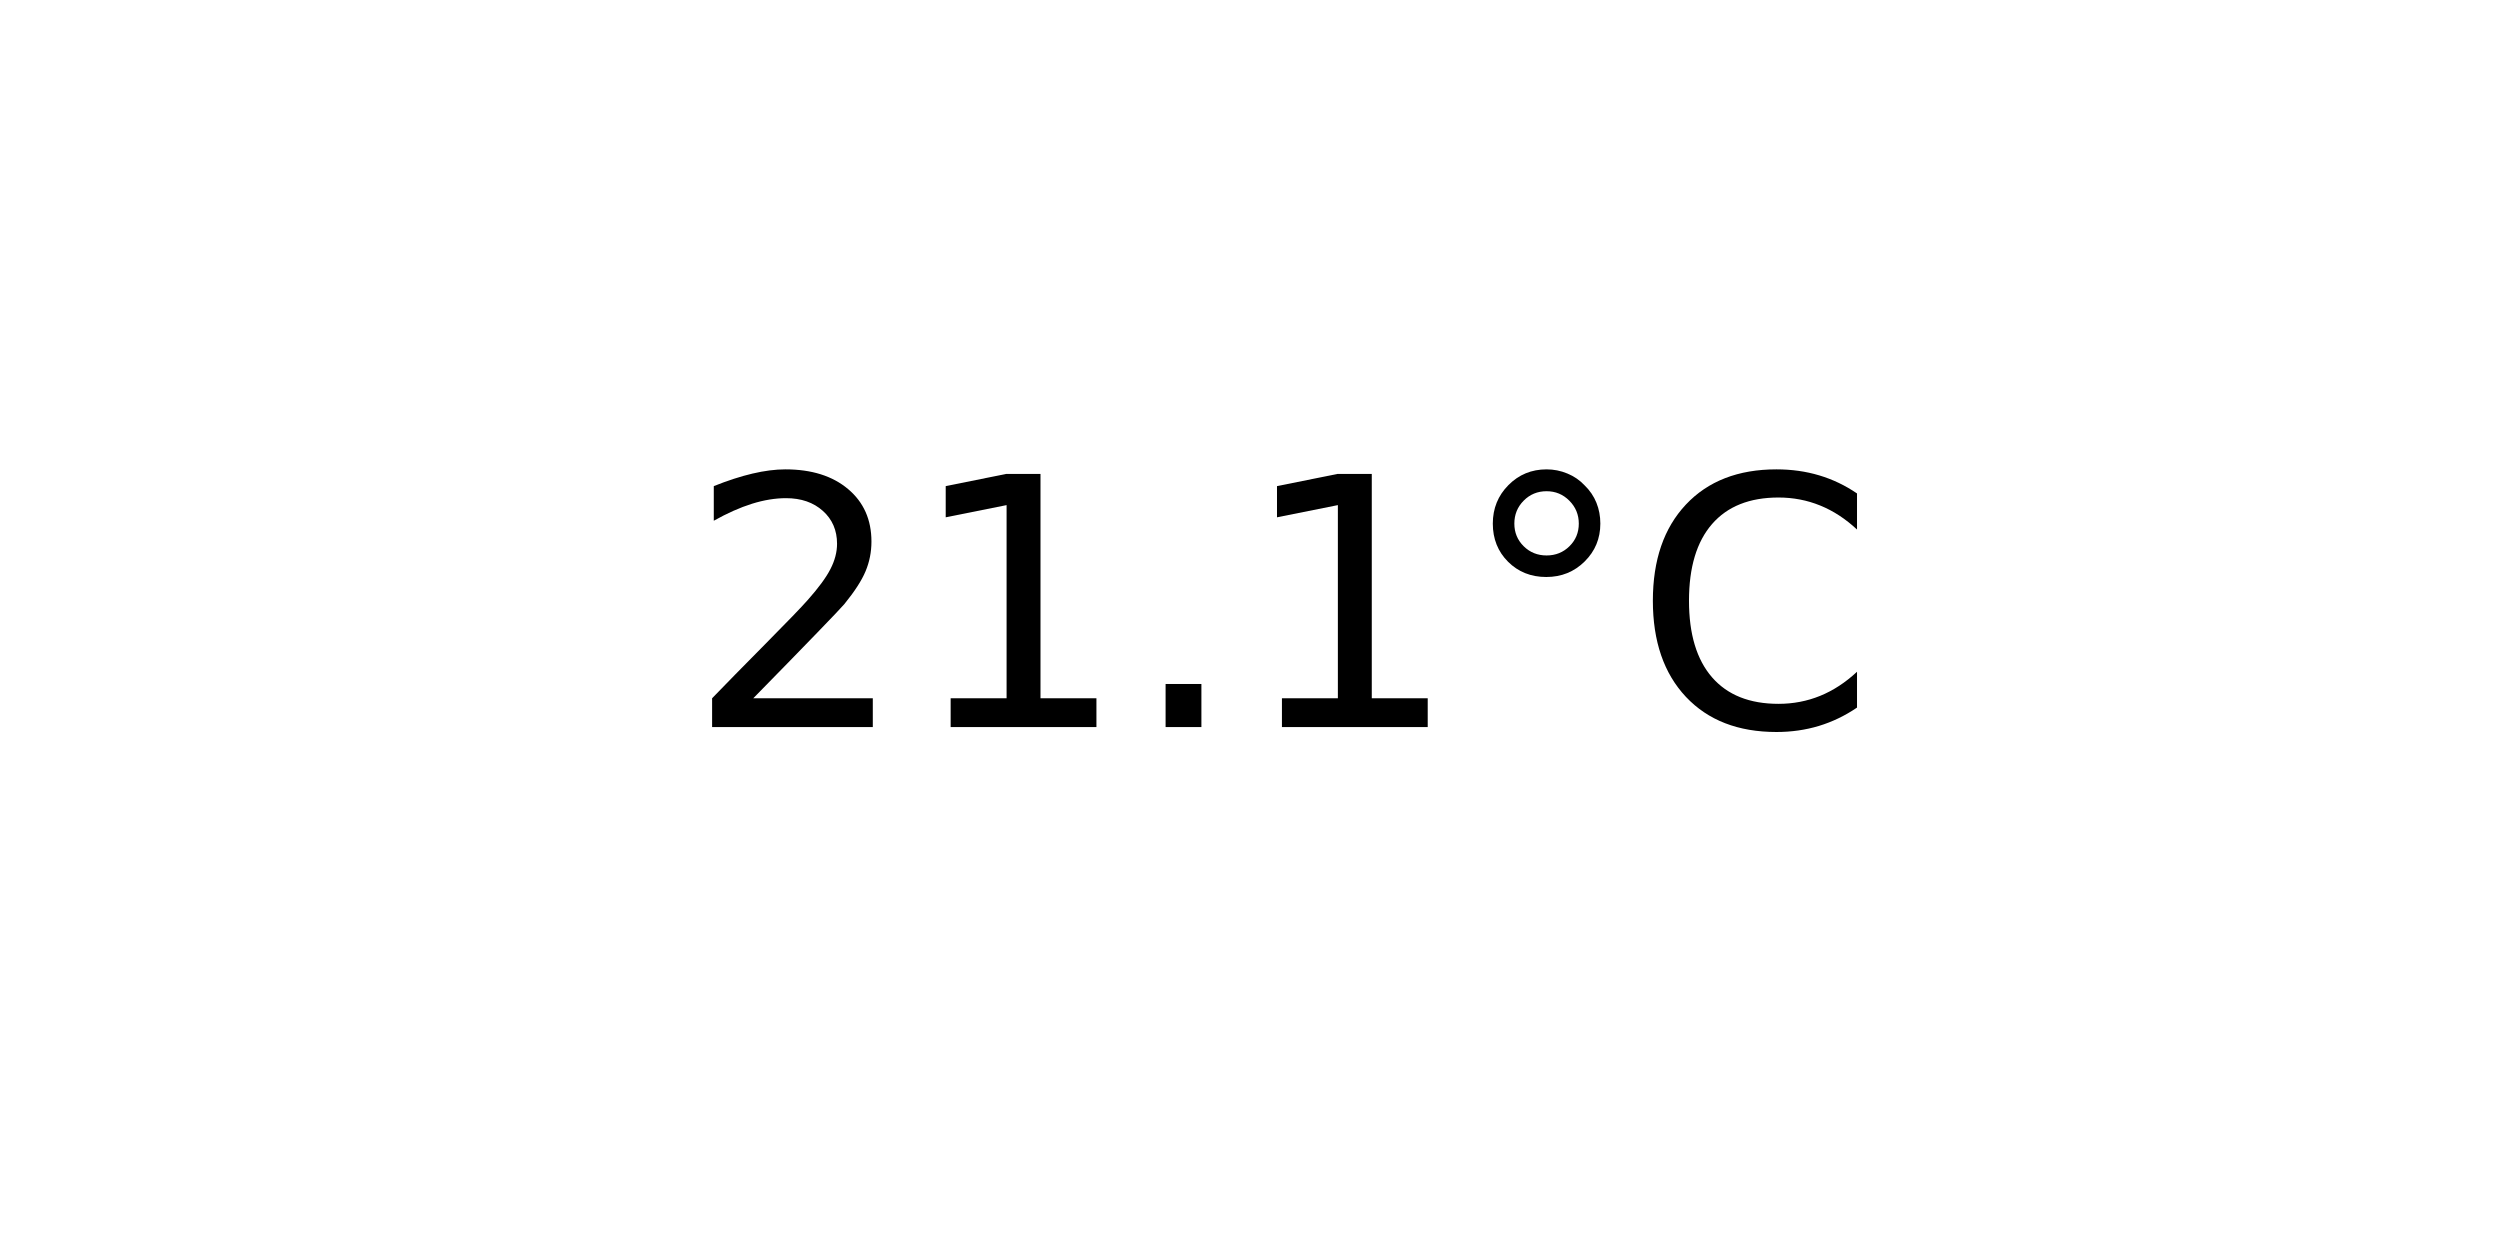
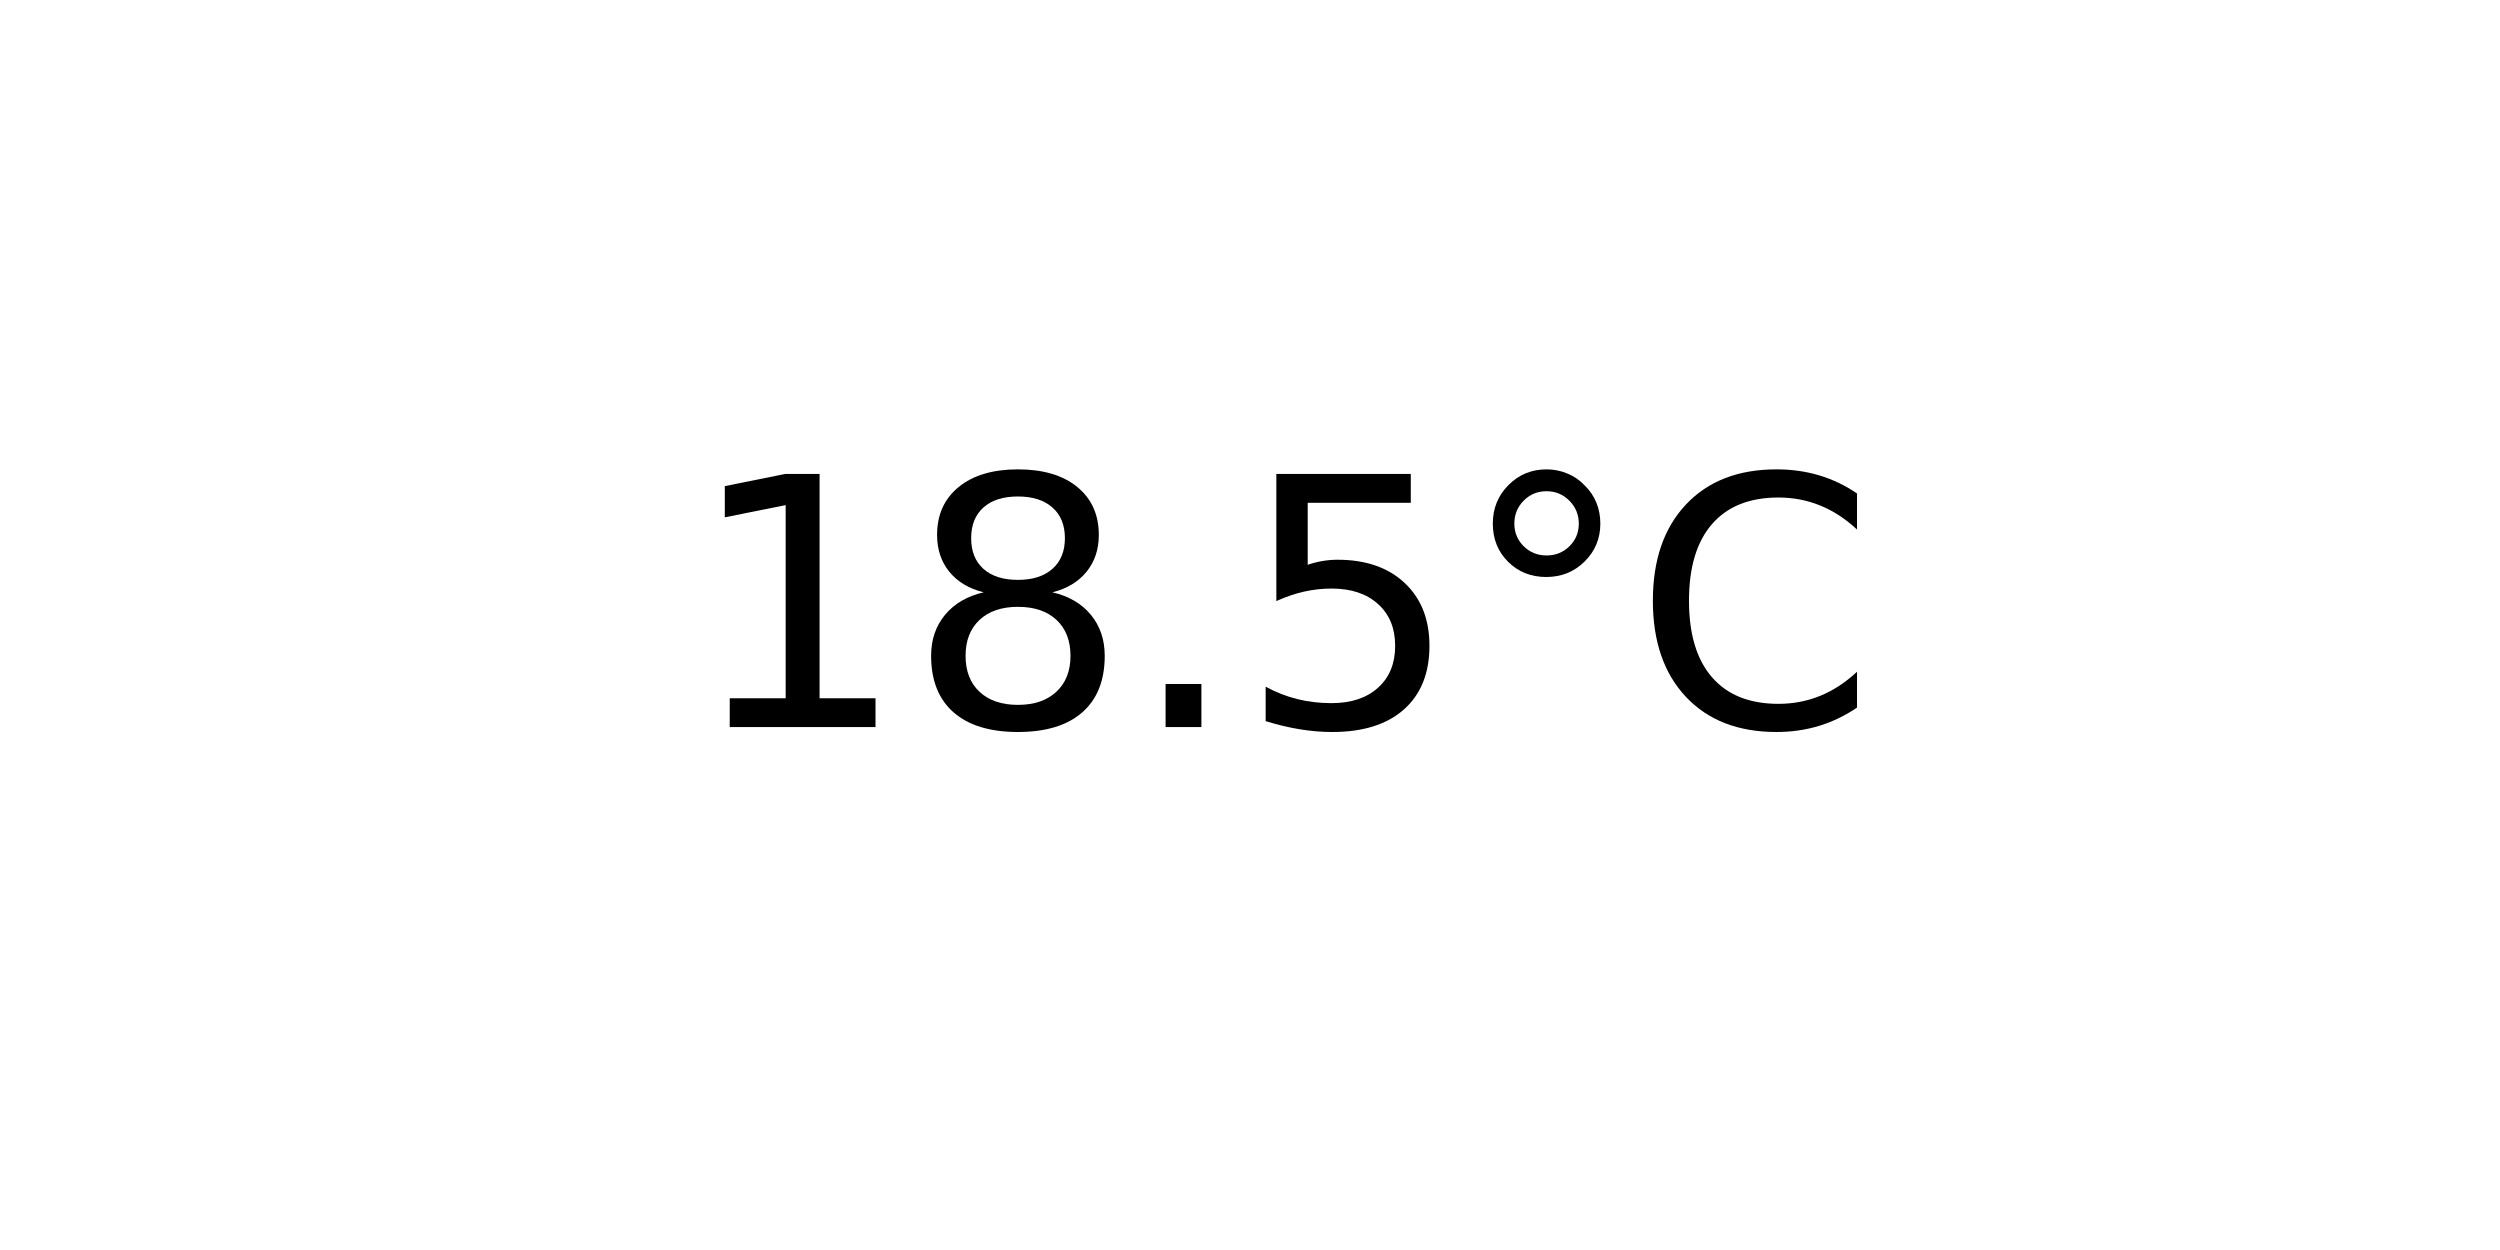
<svg xmlns="http://www.w3.org/2000/svg" xmlns:xlink="http://www.w3.org/1999/xlink" width="72pt" height="36pt" viewBox="0 0 72 36" version="1.1">
  <defs>
    <style type="text/css">*{stroke-linejoin: round; stroke-linecap: butt}</style>
  </defs>
  <g id="figure_1">
    <g id="axes_1">
      <g id="text_1">
        <g transform="translate(19.77578 20.93937) scale(0.1 -0.1)">
          <defs>
-             <path id="DejaVuSans-32" d="M 1228 531  L 3431 531  L 3431 0  L 469 0  L 469 531  Q 828 903 1448 1529  Q 2069 2156 2228 2338  Q 2531 2678 2651 2914  Q 2772 3150 2772 3378  Q 2772 3750 2511 3984  Q 2250 4219 1831 4219  Q 1534 4219 1204 4116  Q 875 4013 500 3803  L 500 4441  Q 881 4594 1212 4672  Q 1544 4750 1819 4750  Q 2544 4750 2975 4387  Q 3406 4025 3406 3419  Q 3406 3131 3298 2873  Q 3191 2616 2906 2266  Q 2828 2175 2409 1742  Q 1991 1309 1228 531  z " transform="scale(0.015625)" />
            <path id="DejaVuSans-31" d="M 794 531  L 1825 531  L 1825 4091  L 703 3866  L 703 4441  L 1819 4666  L 2450 4666  L 2450 531  L 3481 531  L 3481 0  L 794 0  L 794 531  z " transform="scale(0.015625)" />
+             <path id="DejaVuSans-38" d="M 2034 2216  Q 1584 2216 1326 1975  Q 1069 1734 1069 1313  Q 1069 891 1326 650  Q 1584 409 2034 409  Q 2484 409 2743 651  Q 3003 894 3003 1313  Q 3003 1734 2745 1975  Q 2488 2216 2034 2216  z M 1403 2484  Q 997 2584 770 2862  Q 544 3141 544 3541  Q 544 4100 942 4425  Q 1341 4750 2034 4750  Q 2731 4750 3128 4425  Q 3525 4100 3525 3541  Q 3525 3141 3298 2862  Q 3072 2584 2669 2484  Q 3125 2378 3379 2068  Q 3634 1759 3634 1313  Q 3634 634 3220 271  Q 2806 -91 2034 -91  Q 1263 -91 848 271  Q 434 634 434 1313  Q 434 1759 690 2068  Q 947 2378 1403 2484  z M 1172 3481  Q 1172 3119 1398 2916  Q 1625 2713 2034 2713  Q 2441 2713 2670 2916  Q 2900 3119 2900 3481  Q 2900 3844 2670 4047  Q 2441 4250 2034 4250  Q 1625 4250 1398 4047  Q 1172 3844 1172 3481  z " transform="scale(0.015625)" />
            <path id="DejaVuSans-2e" d="M 684 794  L 1344 794  L 1344 0  L 684 0  L 684 794  z " transform="scale(0.015625)" />
+             <path id="DejaVuSans-35" d="M 691 4666  L 3169 4666  L 3169 4134  L 1269 4134  L 1269 2991  Q 1406 3038 1543 3061  Q 1681 3084 1819 3084  Q 2600 3084 3056 2656  Q 3513 2228 3513 1497  Q 3513 744 3044 326  Q 2575 -91 1722 -91  Q 1428 -91 1123 -41  Q 819 9 494 109  L 494 744  Q 775 591 1075 516  Q 1375 441 1709 441  Q 2250 441 2565 725  Q 2881 1009 2881 1497  Q 2881 1984 2565 2268  Q 2250 2553 1709 2553  Q 1456 2553 1204 2497  Q 953 2441 691 2322  L 691 4666  z " transform="scale(0.015625)" />
            <path id="DejaVuSans-b0" d="M 1600 4347  Q 1350 4347 1178 4173  Q 1006 4000 1006 3750  Q 1006 3503 1178 3333  Q 1350 3163 1600 3163  Q 1850 3163 2022 3333  Q 2194 3503 2194 3750  Q 2194 3997 2020 4172  Q 1847 4347 1600 4347  z M 1600 4750  Q 1800 4750 1984 4673  Q 2169 4597 2303 4453  Q 2447 4313 2519 4134  Q 2591 3956 2591 3750  Q 2591 3338 2302 3052  Q 2013 2766 1594 2766  Q 1172 2766 890 3047  Q 609 3328 609 3750  Q 609 4169 896 4459  Q 1184 4750 1600 4750  z " transform="scale(0.015625)" />
            <path id="DejaVuSans-43" d="M 4122 4306  L 4122 3641  Q 3803 3938 3442 4084  Q 3081 4231 2675 4231  Q 1875 4231 1450 3742  Q 1025 3253 1025 2328  Q 1025 1406 1450 917  Q 1875 428 2675 428  Q 3081 428 3442 575  Q 3803 722 4122 1019  L 4122 359  Q 3791 134 3420 21  Q 3050 -91 2638 -91  Q 1578 -91 968 557  Q 359 1206 359 2328  Q 359 3453 968 4101  Q 1578 4750 2638 4750  Q 3056 4750 3426 4639  Q 3797 4528 4122 4306  z " transform="scale(0.015625)" />
          </defs>
-           <use xlink:href="#DejaVuSans-32" />
-           <use xlink:href="#DejaVuSans-31" x="63.623" />
+           <use xlink:href="#DejaVuSans-31" />
+           <use xlink:href="#DejaVuSans-38" x="63.623" />
          <use xlink:href="#DejaVuSans-2e" x="127.246" />
-           <use xlink:href="#DejaVuSans-31" x="159.033" />
+           <use xlink:href="#DejaVuSans-35" x="159.033" />
          <use xlink:href="#DejaVuSans-b0" x="222.656" />
          <use xlink:href="#DejaVuSans-43" x="272.656" />
        </g>
      </g>
    </g>
  </g>
</svg>
